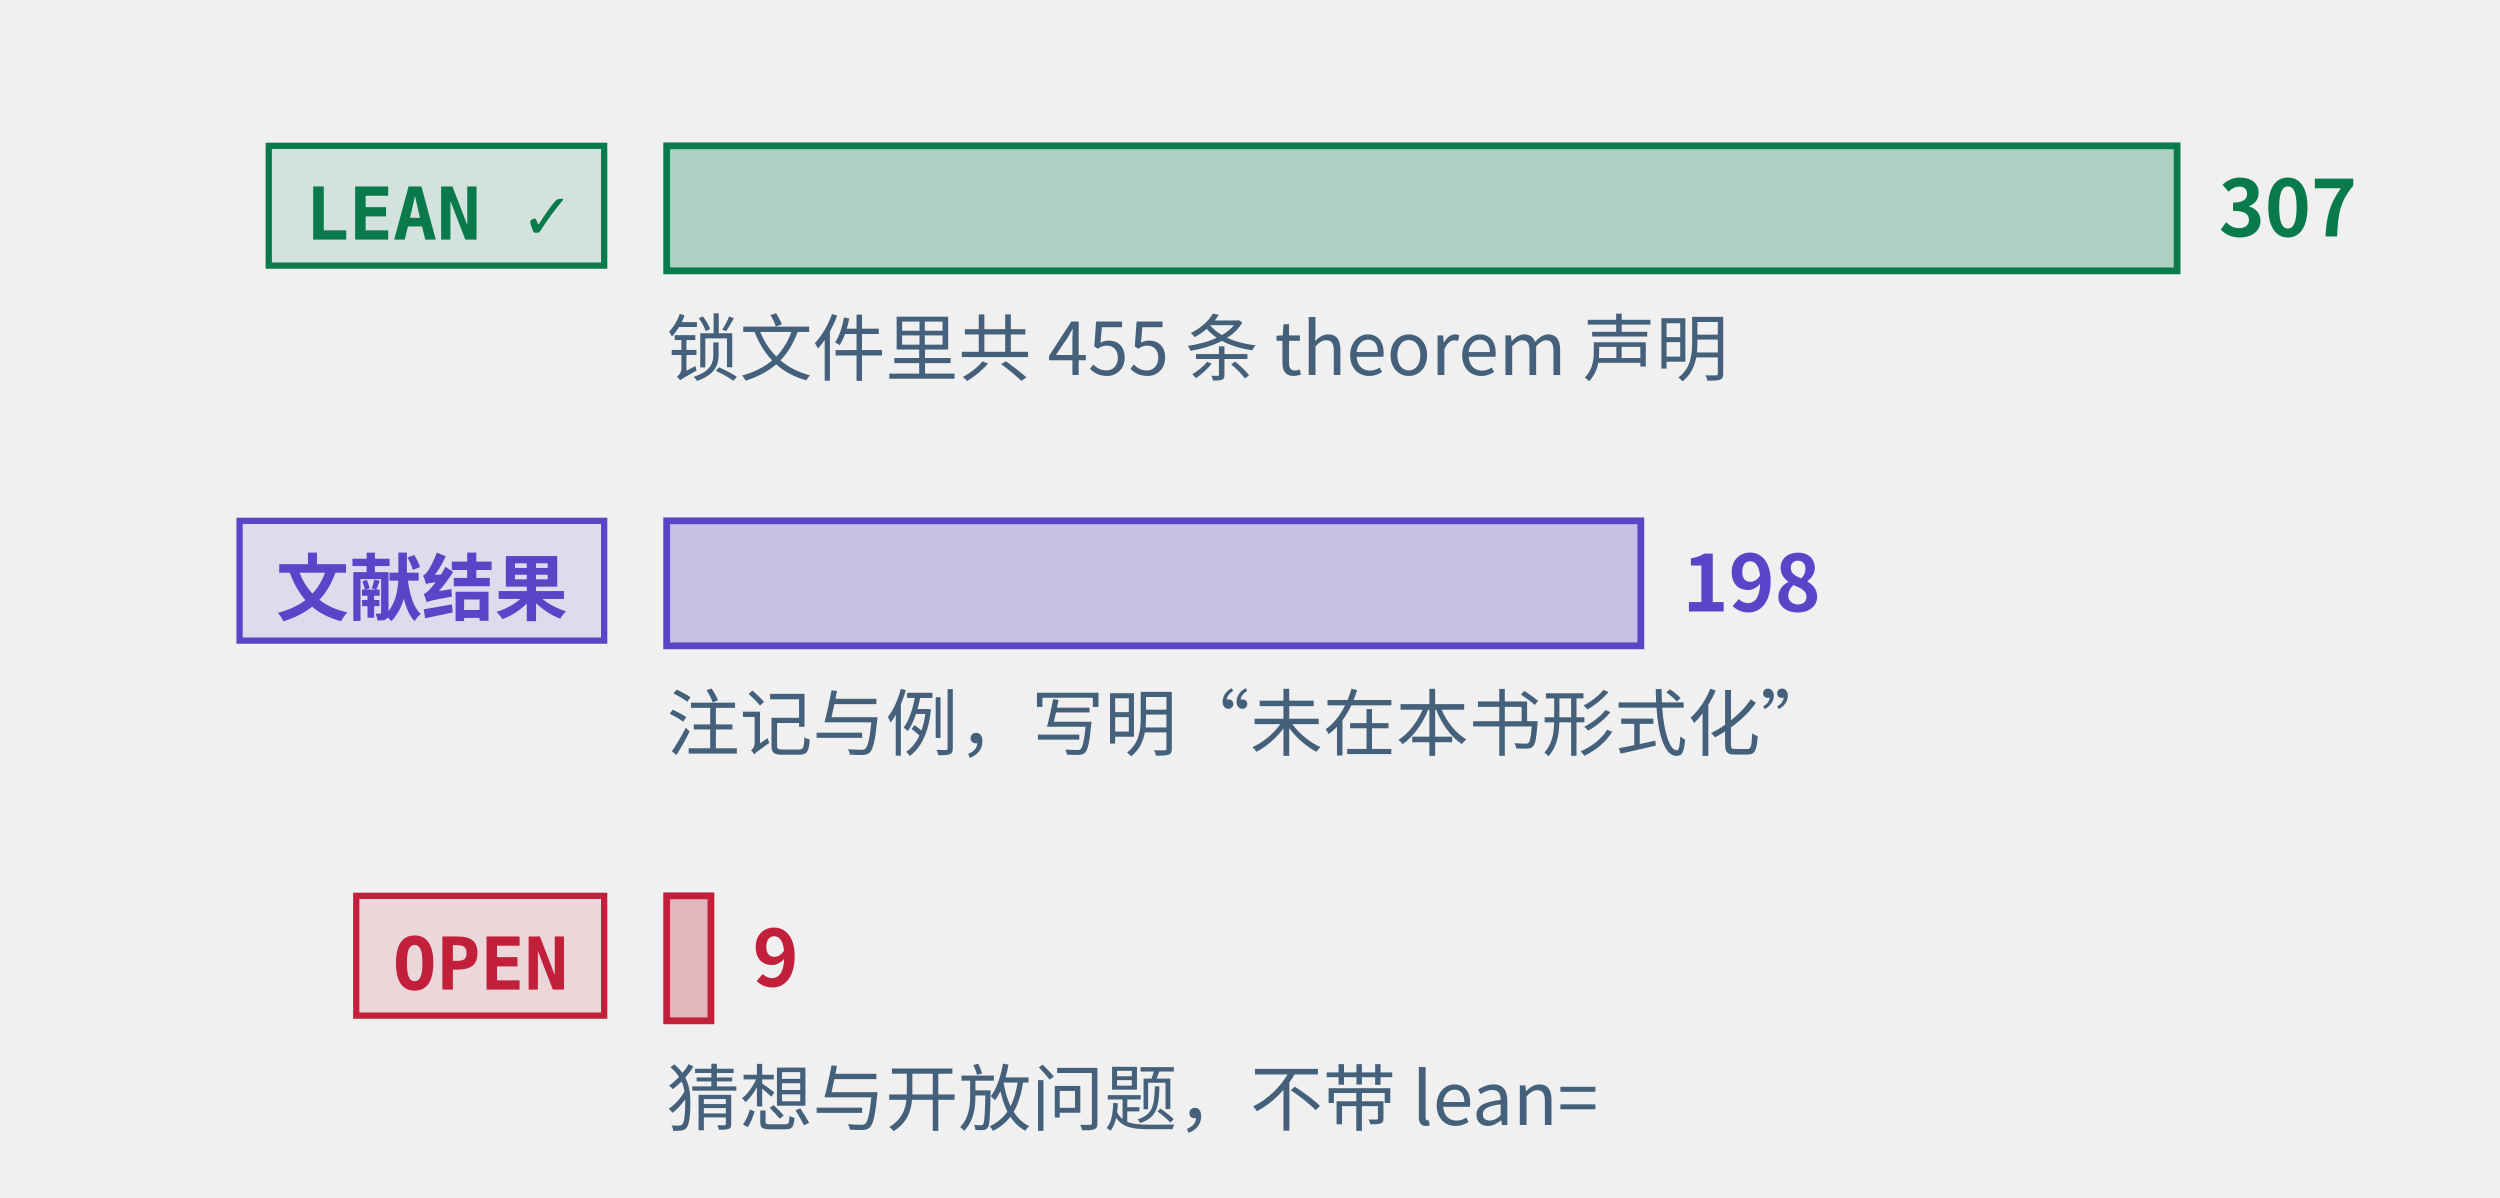
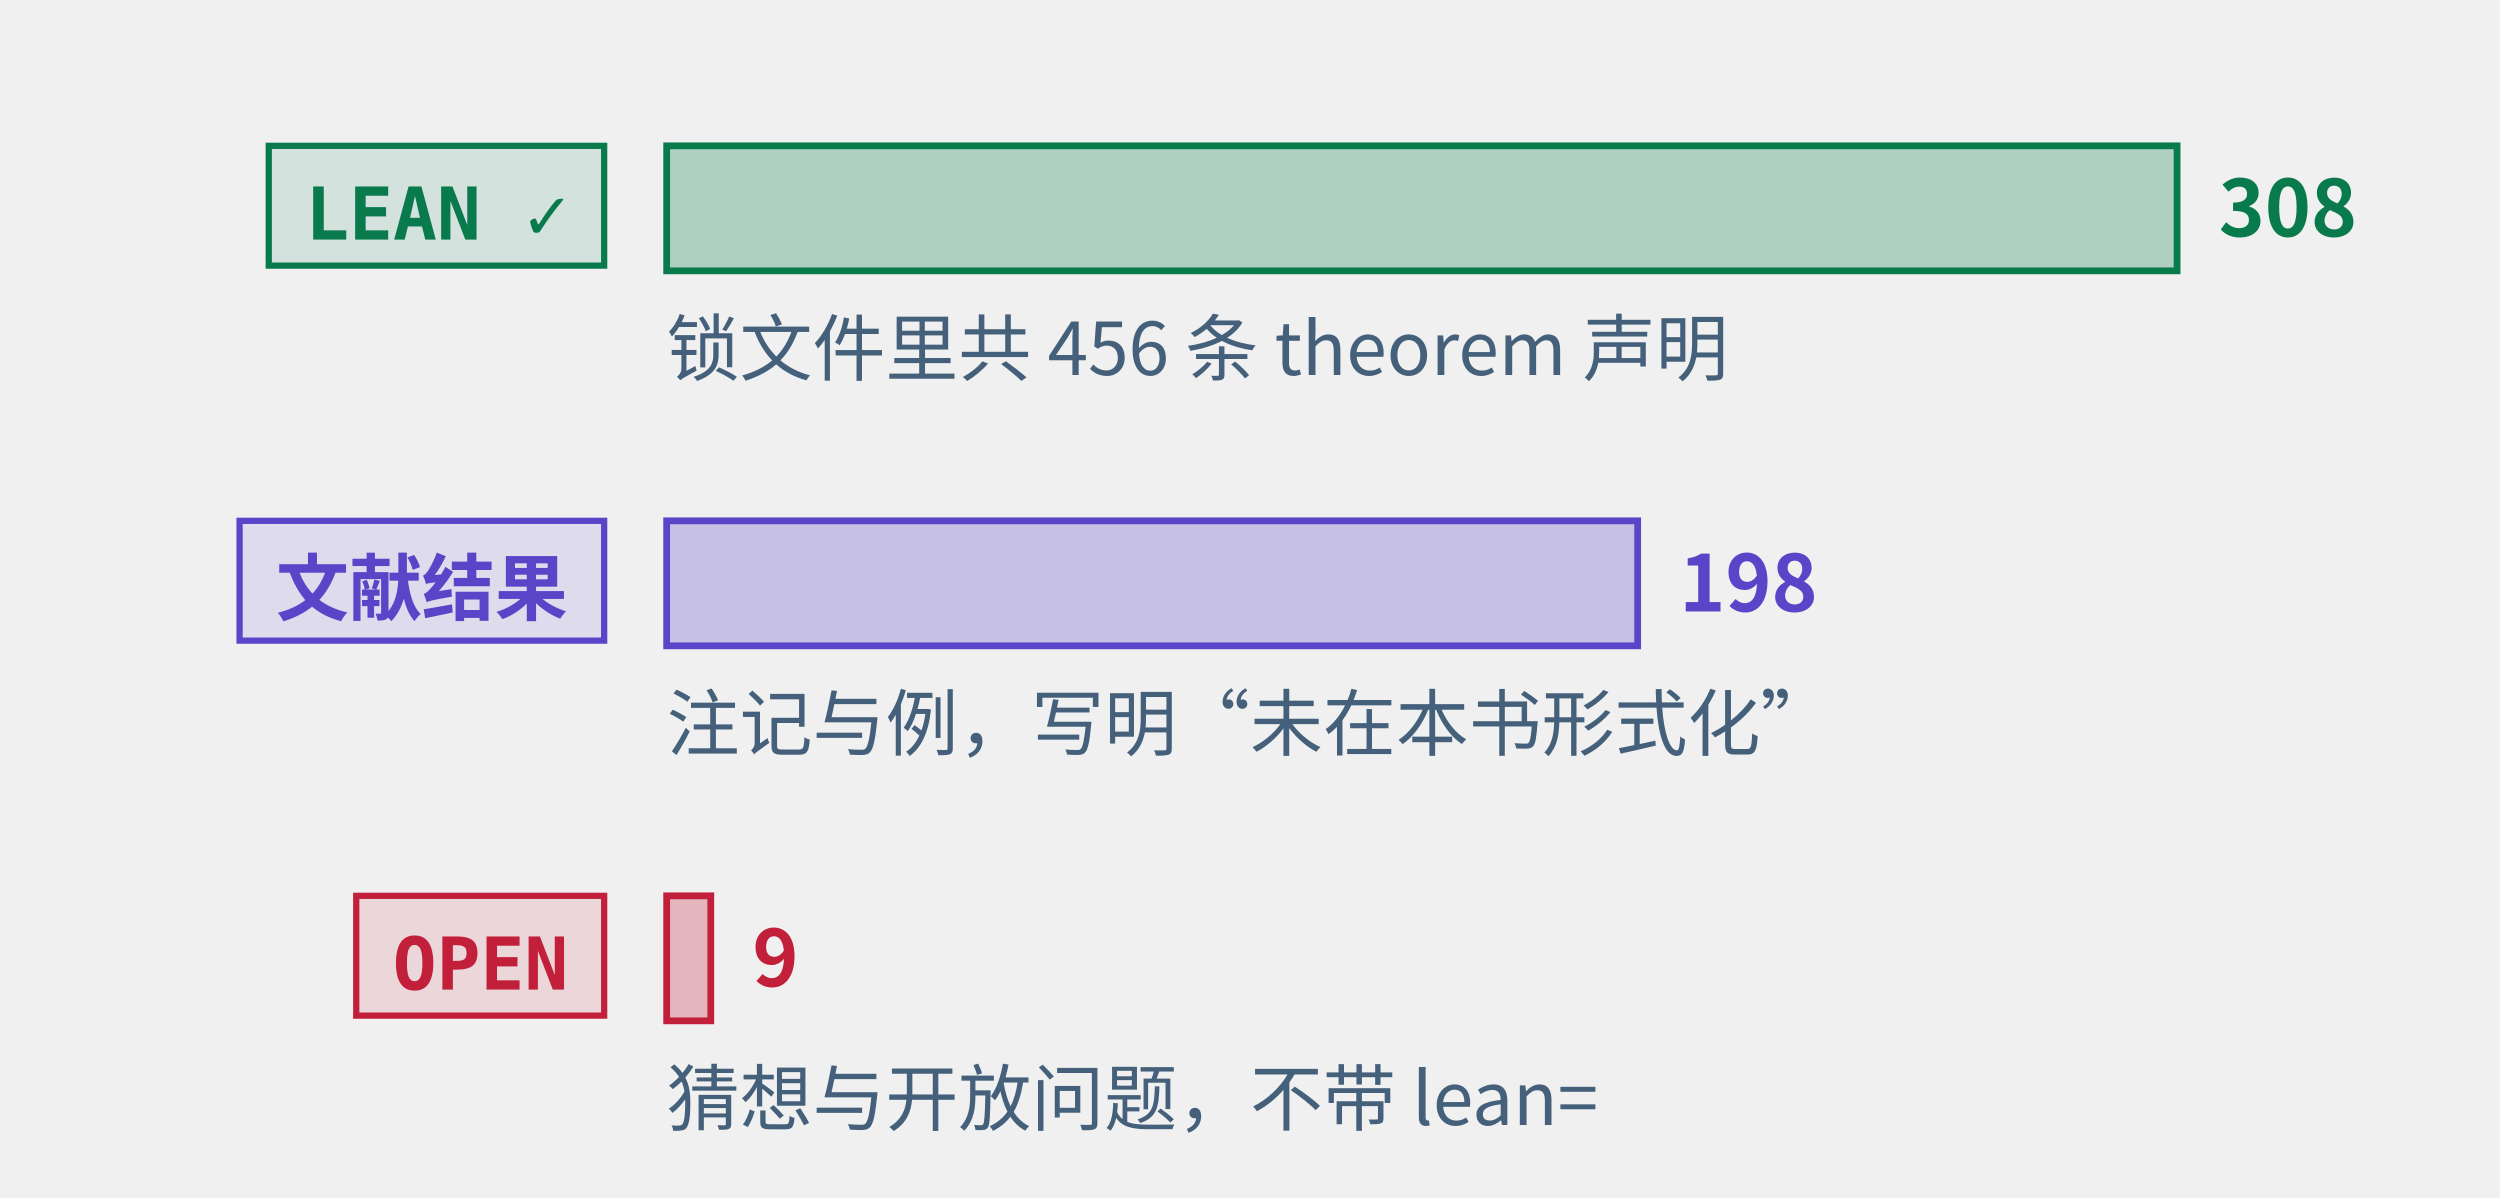
<svg xmlns="http://www.w3.org/2000/svg" class="tr-fig" data-tr-fig="prelude-three-tiers" data-lang="zh" viewBox="0 0 480 230" width="480" height="230" font-family="'Noto Sans SC', 'Noto Sans CJK SC', 'Source Sans 3', 'PingFang SC', 'Microsoft YaHei', system-ui, sans-serif" role="img" aria-label="三条横条，各配一个标签。最上面一条绿色，标签 LEAN ✓，是带 Lean 引用的定理、引理、命题与推论的条数，最长；中间一条紫色，标签“文献结果”，是标明文献结果的注记与例的条数；最下面一条红色，标签 OPEN，是开放猜想与开放问题的条数，很短。每条横条末端写着条数，绿色一条下面另注锁文件里 theorem 声明的条数。">
  <style>.ts-ink{stroke:#0b1622}.tf-ink{fill:#0b1622}.ts-dim{stroke:#45607a}.tf-dim{fill:#45607a}.ts-faint{stroke:#9db3c4}.tf-faint{fill:#9db3c4}.ts-edge{stroke:#b9d0dd}.tf-edge{fill:#b9d0dd}.ts-hot{stroke:#5f9bb5}.tf-hot{fill:#5f9bb5}.ts-bg{stroke:#ffffff}.tf-bg{fill:#ffffff}.ts-panel{stroke:#eef5f9}.tf-panel{fill:#eef5f9}.ts-sheet{stroke:#f7fbfd}.tf-sheet{fill:#f7fbfd}.ts-cyan{stroke:#007c8a}.tf-cyan{fill:#007c8a}.ts-magenta{stroke:#b0128f}.tf-magenta{fill:#b0128f}.ts-amber{stroke:#946200}.tf-amber{fill:#946200}.ts-violet{stroke:#5a45c8}.tf-violet{fill:#5a45c8}.ts-ok{stroke:#087a4c}.tf-ok{fill:#087a4c}.ts-warn{stroke:#c21f3a}.tf-warn{fill:#c21f3a}.ts-blue{stroke:#1d5fd0}.tf-blue{fill:#1d5fd0}.ts-orange{stroke:#b85410}.tf-orange{fill:#b85410}.ts-sigma{stroke:#28405a}.tf-sigma{fill:#28405a}@media (prefers-color-scheme:dark){.ts-ink{stroke:#d4efff}.tf-ink{fill:#d4efff}.ts-dim{stroke:#6f8ea5}.tf-dim{fill:#6f8ea5}.ts-faint{stroke:#34506a}.tf-faint{fill:#34506a}.ts-edge{stroke:#143049}.tf-edge{fill:#143049}.ts-hot{stroke:#1f5d7c}.tf-hot{fill:#1f5d7c}.ts-bg{stroke:#03060c}.tf-bg{fill:#03060c}.ts-panel{stroke:#07101b}.tf-panel{fill:#07101b}.ts-sheet{stroke:#050c16}.tf-sheet{fill:#050c16}.ts-cyan{stroke:#19f0ff}.tf-cyan{fill:#19f0ff}.ts-magenta{stroke:#ff2fd0}.tf-magenta{fill:#ff2fd0}.ts-amber{stroke:#ffc83d}.tf-amber{fill:#ffc83d}.ts-violet{stroke:#9d8cff}.tf-violet{fill:#9d8cff}.ts-ok{stroke:#46ffb2}.tf-ok{fill:#46ffb2}.ts-warn{stroke:#ff5064}.tf-warn{fill:#ff5064}.ts-blue{stroke:#2a7bff}.tf-blue{fill:#2a7bff}.ts-orange{stroke:#ff8a3c}.tf-orange{fill:#ff8a3c}.ts-sigma{stroke:#cfe3ff}.tf-sigma{fill:#cfe3ff}}</style>
  <rect x="51.6" y="28" width="64.4" height="23" class="ts-ok tf-ok" stroke-width="1.2" fill-opacity="0.12" />
  <text class="tf-ok tr-fig-mono" x="58.6" y="46" font-size="14" font-family="'JetBrains Mono', 'DejaVu Sans Mono', ui-monospace, Menlo, Consolas, monospace" font-weight="600">LEAN ✓</text>
  <rect x="128" y="28" width="290" height="24" class="ts-ok tf-ok" stroke-width="1.3" fill-opacity="0.28" />
-   <text class="tf-ok" x="426" y="45.4" font-size="15" font-weight="600">307</text>
+   <text class="tf-ok" x="426" y="45.4" font-size="15" font-weight="600">308</text>
  <rect x="46" y="100" width="70" height="23" class="ts-violet tf-violet" stroke-width="1.2" fill-opacity="0.12" />
  <text class="tf-violet tr-fig-mono" x="53" y="118" font-size="14" font-family="'JetBrains Mono', 'DejaVu Sans Mono', ui-monospace, Menlo, Consolas, monospace" font-weight="600">文献结果</text>
-   <rect x="128" y="100" width="187.04" height="24" class="ts-violet tf-violet" stroke-width="1.3" fill-opacity="0.28" />
-   <text class="tf-violet" x="323.04" y="117.4" font-size="15" font-weight="600">198</text>
+   <rect x="128" y="100" width="186.43" height="24" class="ts-violet tf-violet" stroke-width="1.3" fill-opacity="0.28" />
+   <text class="tf-violet" x="322.43" y="117.4" font-size="15" font-weight="600">198</text>
  <rect x="68.4" y="172" width="47.6" height="23" class="ts-warn tf-warn" stroke-width="1.2" fill-opacity="0.12" />
  <text class="tf-warn tr-fig-mono" x="75.4" y="190" font-size="14" font-family="'JetBrains Mono', 'DejaVu Sans Mono', ui-monospace, Menlo, Consolas, monospace" font-weight="600">OPEN</text>
-   <rect x="128" y="172" width="8.5" height="24" class="ts-warn tf-warn" stroke-width="1.3" fill-opacity="0.28" />
-   <text class="tf-warn" x="144.5" y="189.4" font-size="15" font-weight="600">9</text>
-   <text class="tf-dim" x="128" y="72" font-size="14">锁文件里共 455 条 theorem 声明</text>
+   <rect x="128" y="172" width="8.47" height="24" class="ts-warn tf-warn" stroke-width="1.3" fill-opacity="0.28" />
+   <text class="tf-warn" x="144.47" y="189.4" font-size="15" font-weight="600">9</text>
+   <text class="tf-dim" x="128" y="72" font-size="14">锁文件里共 456 条 theorem 声明</text>
  <text class="tf-dim" x="128" y="144" font-size="14">注记与例，写明“未在本书形式化”</text>
  <text class="tf-dim" x="128" y="216" font-size="14">猜想与开放问题，不带 lean=</text>
</svg>
